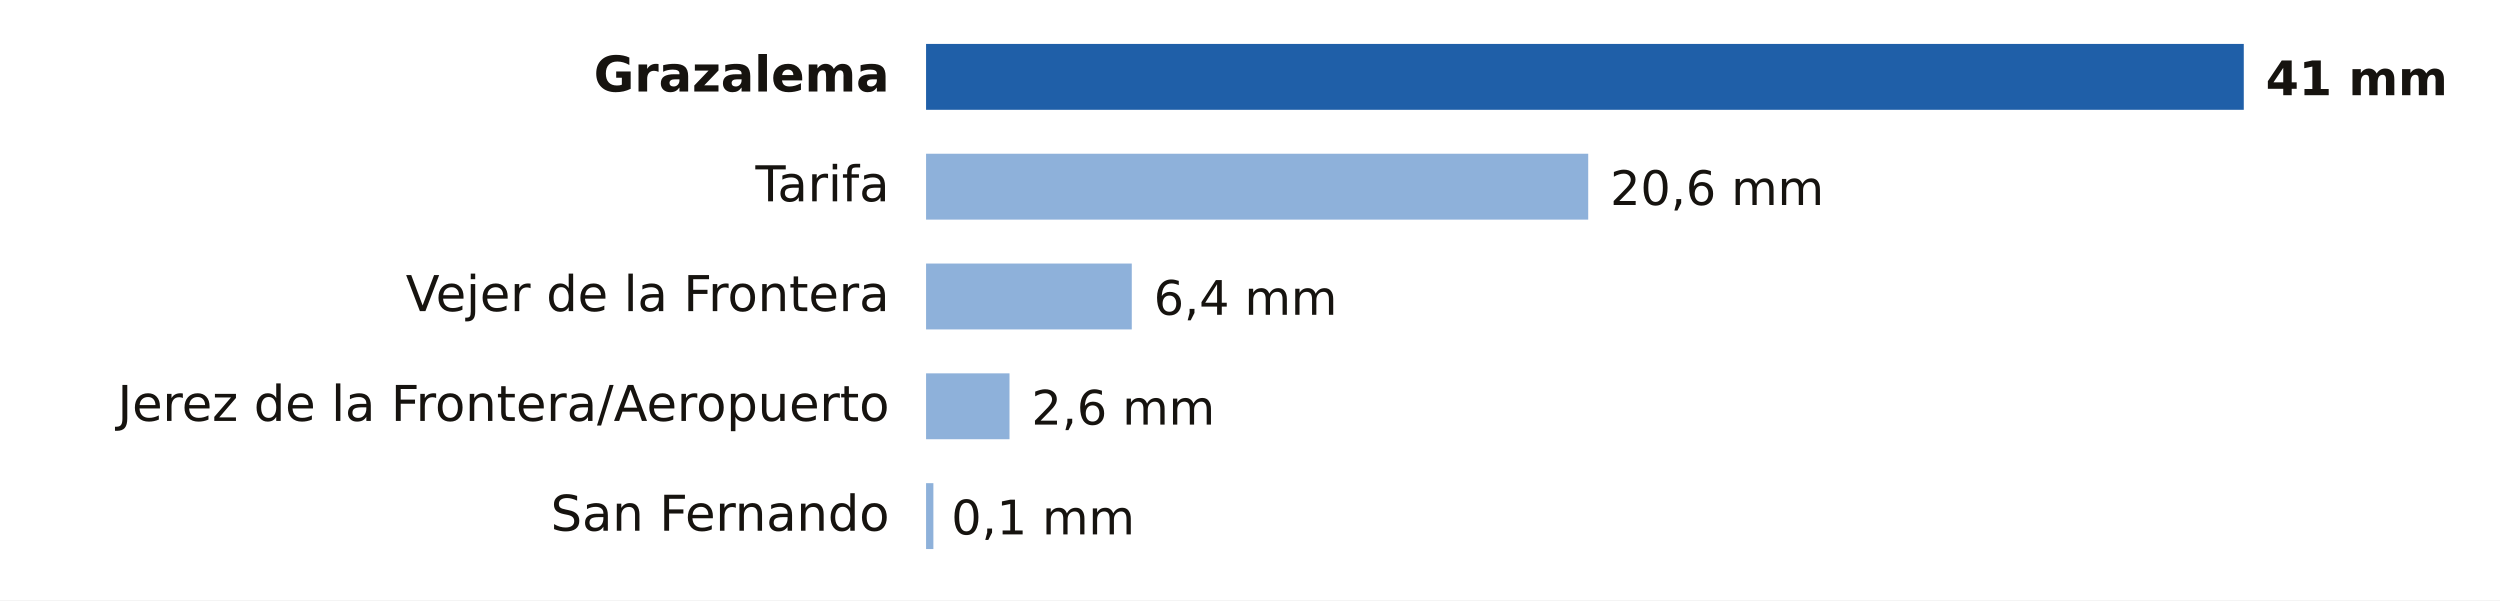
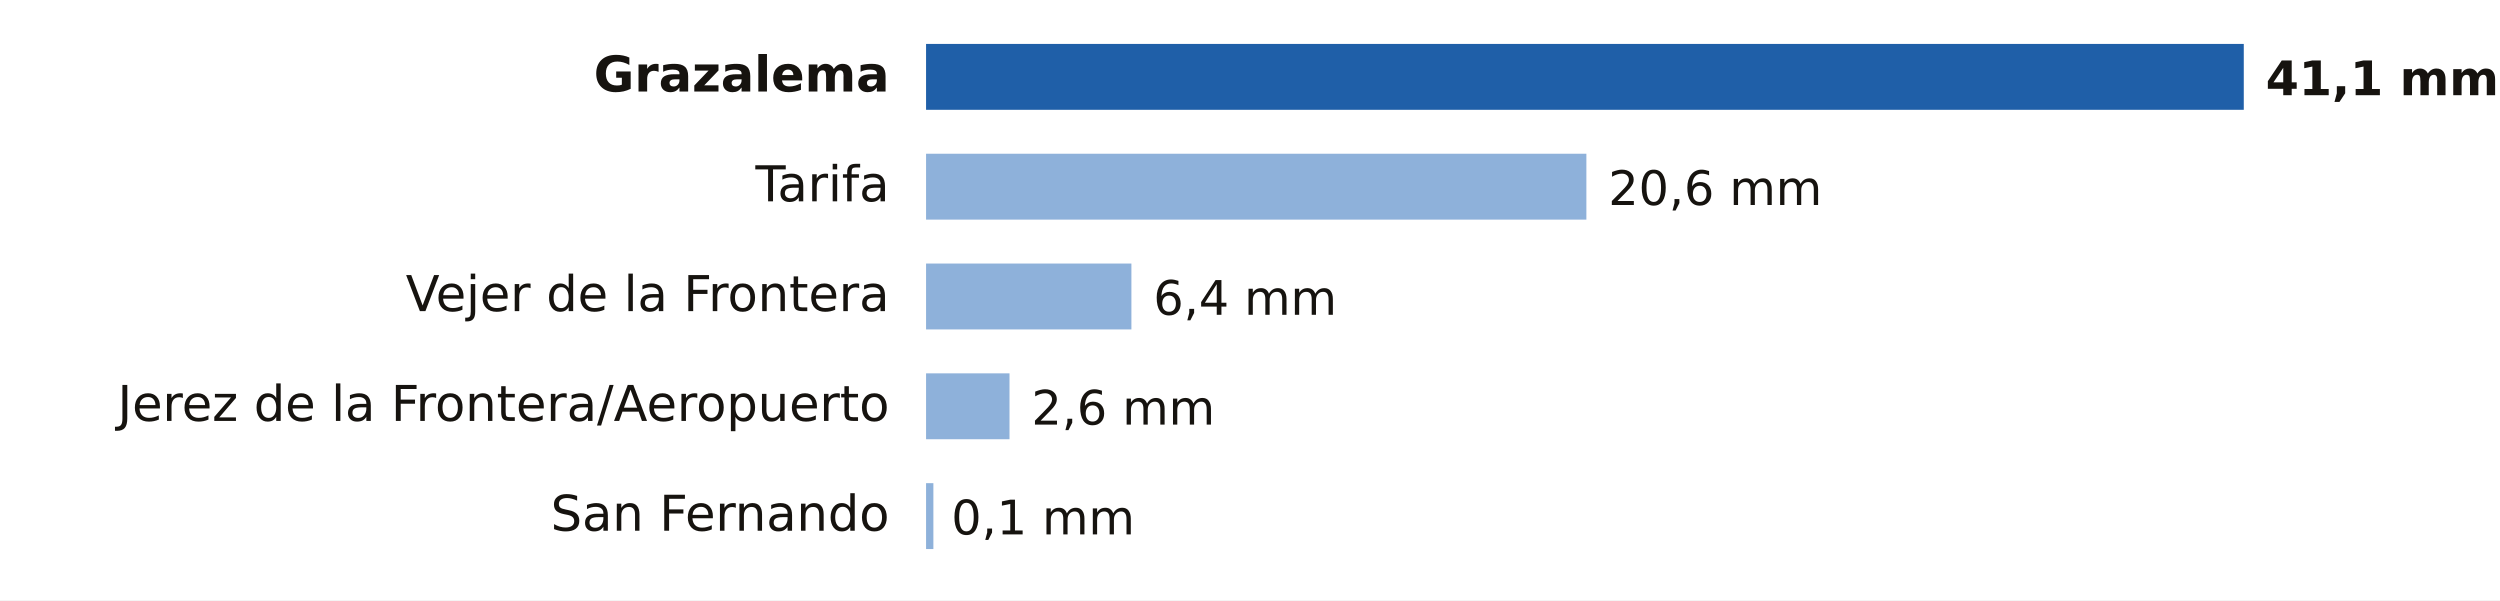
- <svg xmlns="http://www.w3.org/2000/svg" viewBox="0 0 683 164" width="683" height="164" role="img" aria-label="Lluvia entre la medianoche y las 15:00 del domingo 18 de octubre en Cádiz">
+ <svg xmlns="http://www.w3.org/2000/svg" viewBox="0 0 683 164" width="683" height="164" role="img" aria-label="Lluvia entre la medianoche y las 16:00 del domingo 18 de octubre en Cádiz">
  <rect width="683" height="164" fill="#FFFFFF" />
  <text x="243.0" y="25.0" font-size="13.5" fill="#16130F" text-anchor="end" font-weight="600" font-family="Public Sans, DejaVu Sans, Arial, sans-serif">Grazalema</text>
  <rect x="253" y="12" width="360.0" height="18" fill="#1F5FA8" />
-   <text x="619.0" y="26.0" font-size="13" fill="#16130F" text-anchor="start" font-weight="700" font-family="Public Sans, DejaVu Sans, Arial, sans-serif">41 mm</text>
+   <text x="619.0" y="26.0" font-size="13" fill="#16130F" text-anchor="start" font-weight="700" font-family="Public Sans, DejaVu Sans, Arial, sans-serif">41,1 mm</text>
  <text x="243.0" y="55.0" font-size="13.5" fill="#16130F" text-anchor="end" font-weight="400" font-family="Public Sans, DejaVu Sans, Arial, sans-serif">Tarifa</text>
-   <rect x="253" y="42" width="180.9" height="18" fill="#8EB1DA" />
-   <text x="439.9" y="56.0" font-size="13" fill="#16130F" text-anchor="start" font-weight="500" font-family="Public Sans, DejaVu Sans, Arial, sans-serif">20,6 mm</text>
+   <rect x="253" y="42" width="180.4" height="18" fill="#8EB1DA" />
+   <text x="439.4" y="56.0" font-size="13" fill="#16130F" text-anchor="start" font-weight="500" font-family="Public Sans, DejaVu Sans, Arial, sans-serif">20,6 mm</text>
  <text x="243.0" y="85.0" font-size="13.5" fill="#16130F" text-anchor="end" font-weight="400" font-family="Public Sans, DejaVu Sans, Arial, sans-serif">Vejer de la Frontera</text>
-   <rect x="253" y="72" width="56.2" height="18" fill="#8EB1DA" />
-   <text x="315.2" y="86.0" font-size="13" fill="#16130F" text-anchor="start" font-weight="500" font-family="Public Sans, DejaVu Sans, Arial, sans-serif">6,4 mm</text>
+   <rect x="253" y="72" width="56.1" height="18" fill="#8EB1DA" />
+   <text x="315.1" y="86.0" font-size="13" fill="#16130F" text-anchor="start" font-weight="500" font-family="Public Sans, DejaVu Sans, Arial, sans-serif">6,4 mm</text>
  <text x="243.0" y="115.0" font-size="13.5" fill="#16130F" text-anchor="end" font-weight="400" font-family="Public Sans, DejaVu Sans, Arial, sans-serif">Jerez de la Frontera/Aeropuerto</text>
  <rect x="253" y="102" width="22.8" height="18" fill="#8EB1DA" />
  <text x="281.8" y="116.0" font-size="13" fill="#16130F" text-anchor="start" font-weight="500" font-family="Public Sans, DejaVu Sans, Arial, sans-serif">2,6 mm</text>
  <text x="243.0" y="145.0" font-size="13.5" fill="#16130F" text-anchor="end" font-weight="400" font-family="Public Sans, DejaVu Sans, Arial, sans-serif">San Fernando</text>
  <rect x="253" y="132" width="2.0" height="18" fill="#8EB1DA" />
  <text x="259.9" y="146.0" font-size="13" fill="#16130F" text-anchor="start" font-weight="500" font-family="Public Sans, DejaVu Sans, Arial, sans-serif">0,1 mm</text>
</svg>
